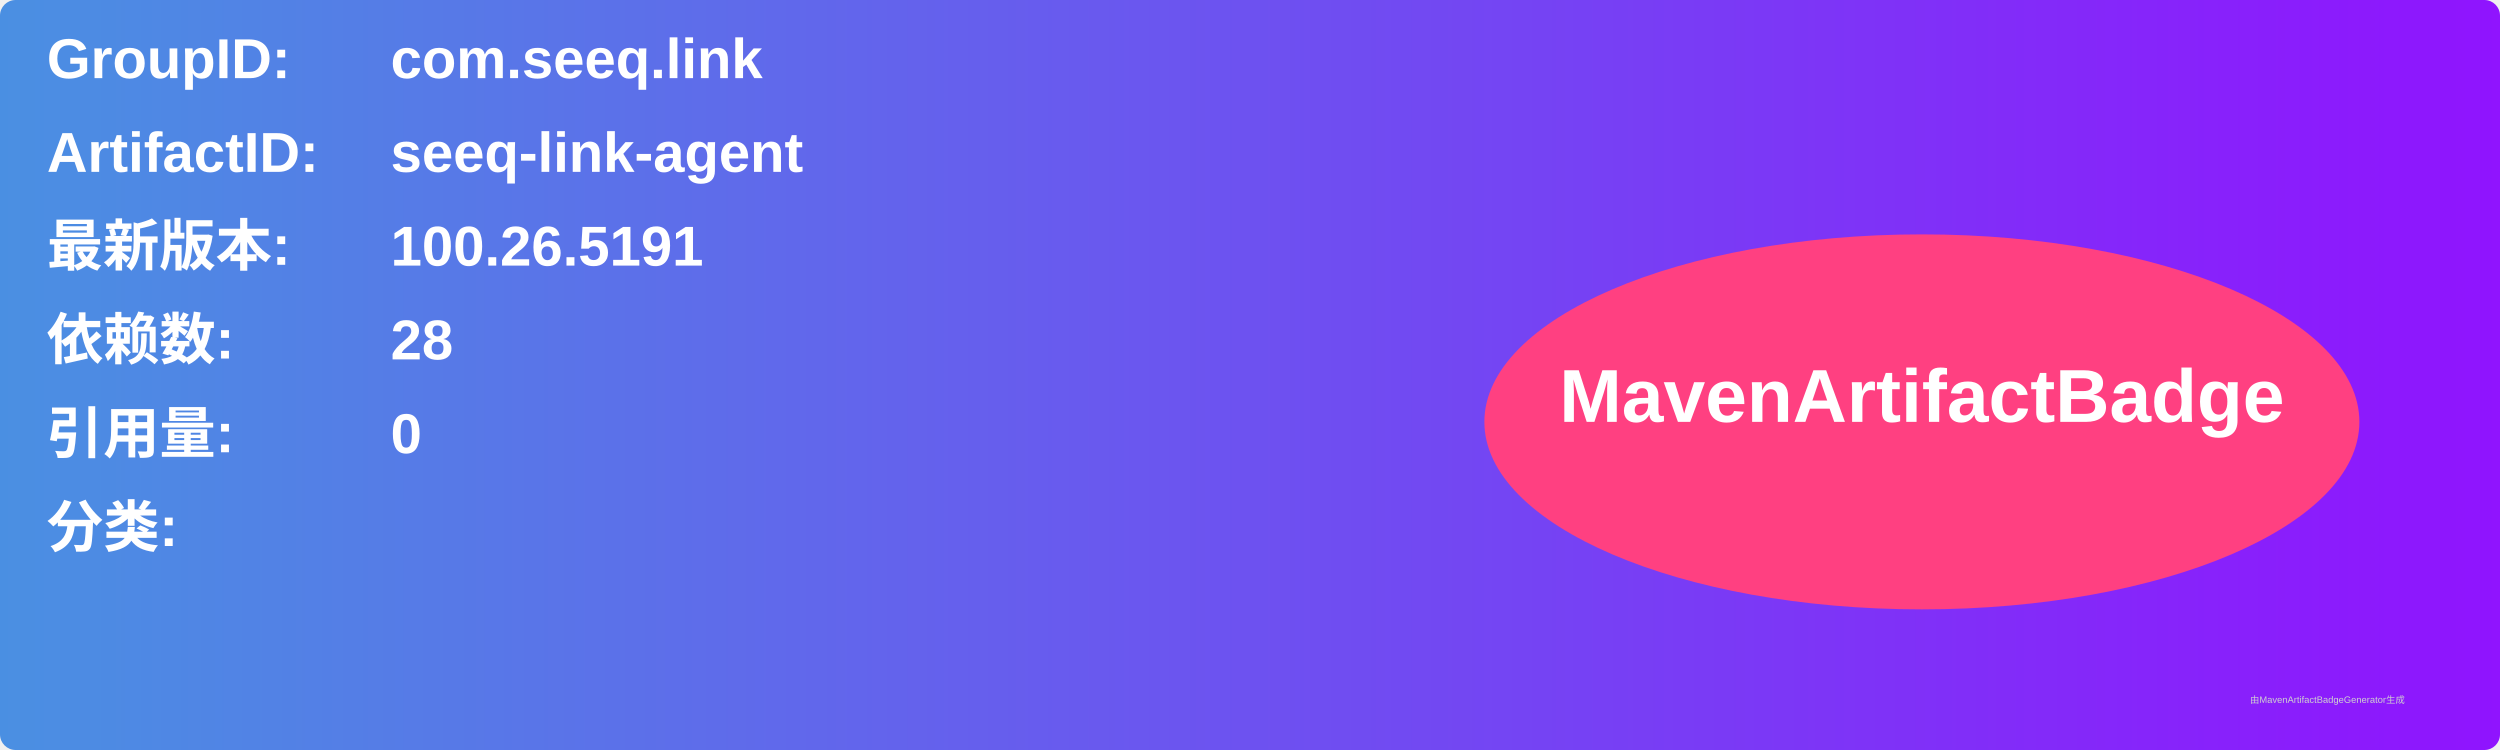
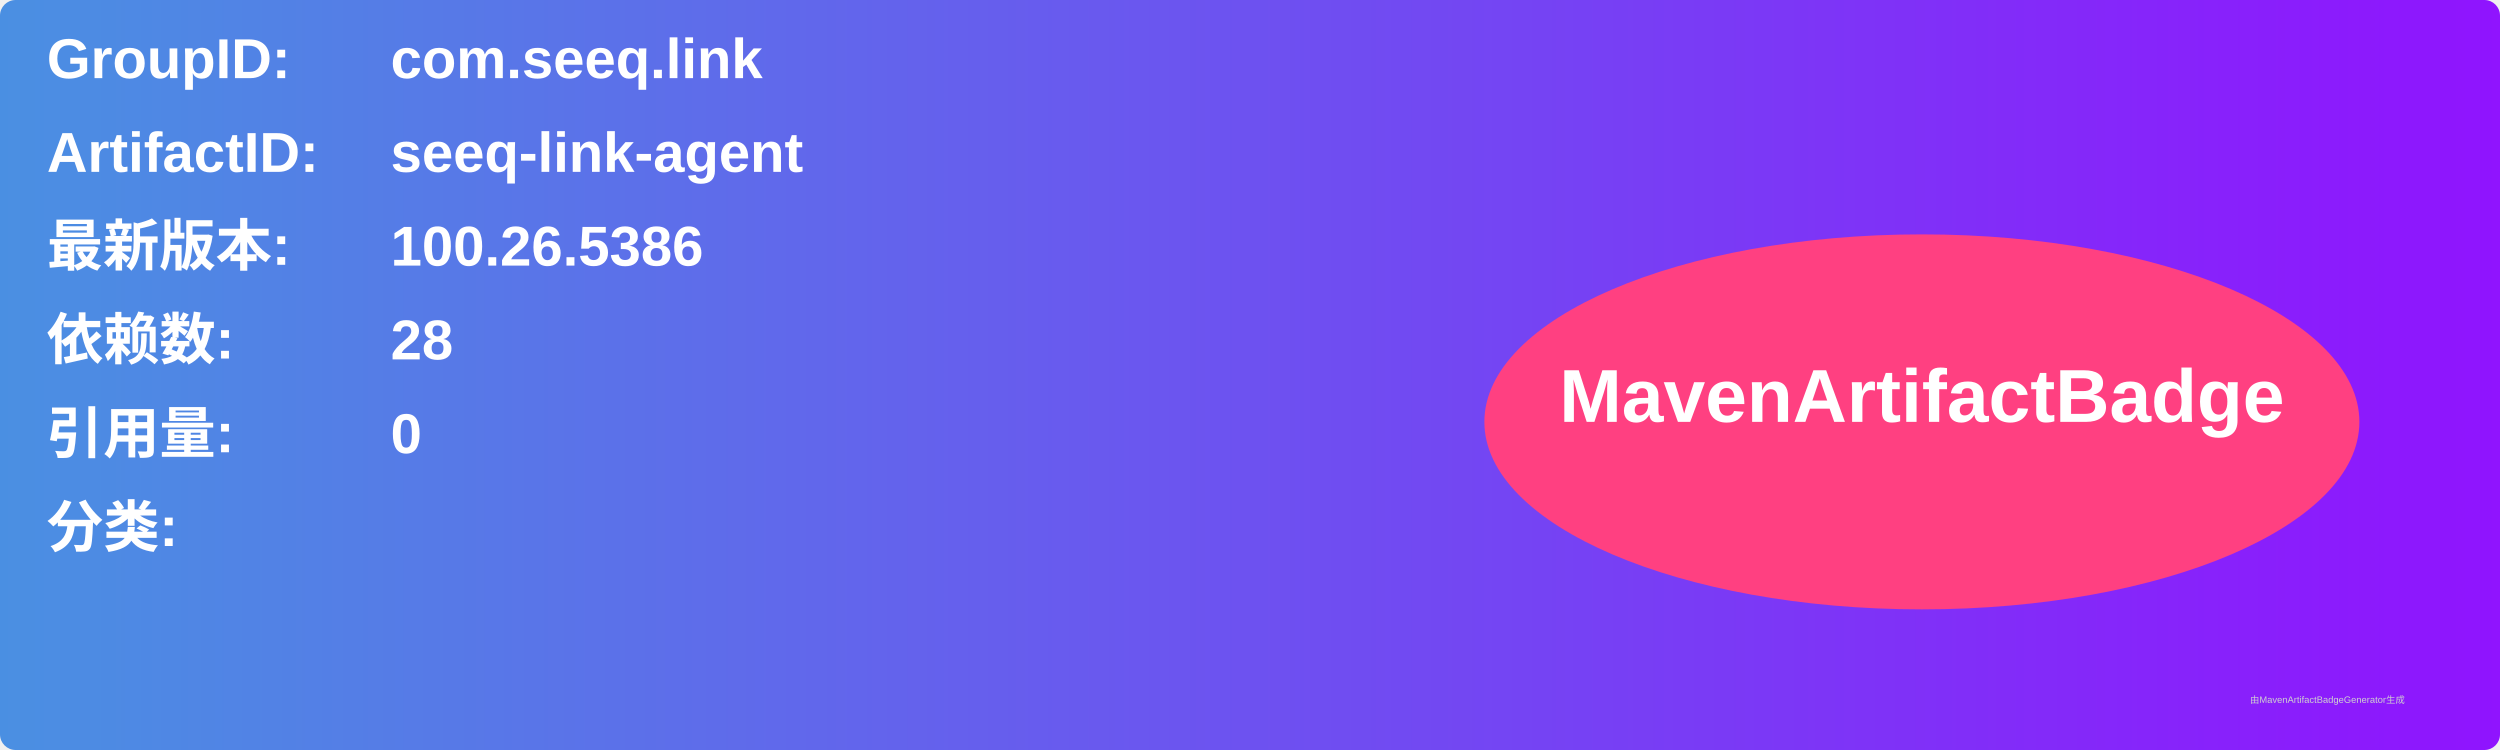
<svg xmlns="http://www.w3.org/2000/svg" width="800" height="240" viewBox="0 0 800 240">
  <linearGradient id="grad" x1="0%" y1="0%" x2="100%" y2="0%">
    <stop offset="0%" stop-color="#4a90e2" />
    <stop offset="100%" stop-color="#9013fe" />
  </linearGradient>
  <rect width="100%" height="100%" rx="5" ry="5" fill="url(#grad)" />
  <g transform="translate(15, 15)">
    <text x="0" y="10" font-family="Arial" font-size="18" fill="white" font-weight="bold" width="260">GroupID:</text>
    <text x="110" y="10" font-family="Arial" font-size="18" fill="white" font-weight="bold" width="460">com.seeq.link</text>
    <text x="0" y="40" font-family="Arial" font-size="18" fill="white" font-weight="bold" width="260">ArtifactID:</text>
    <text x="110" y="40" font-family="Arial" font-size="18" fill="white" font-weight="bold" width="460">seeq-link-agent</text>
    <text x="0" y="70" font-family="Arial" font-size="18" fill="white" font-weight="bold">最新版本:</text>
    <text x="110" y="70" font-family="Arial" font-size="18" fill="white" font-weight="bold">
-       <tspan font-weight="bold">100.26.5191</tspan>
+       <tspan font-weight="bold">100.26.5386</tspan>
    </text>
    <text x="0" y="100" font-family="Arial" font-size="18" fill="white" font-weight="bold">依赖数: </text>
    <text x="110" y="100" font-family="Arial" font-size="18" fill="white">
      <tspan font-weight="bold">28</tspan>
    </text>
    <text x="0" y="130" font-family="Arial" font-size="18" fill="white" font-weight="bold">引用量: </text>
    <text x="110" y="130" font-family="Arial" font-size="18" fill="white">
      <tspan font-weight="bold">0</tspan>
    </text>
    <text x="0" y="160" font-family="Arial" font-size="18" fill="white" font-weight="bold">分类:</text>
    <text x="10" y="190" font-family="Arial" font-size="10" fill="white">
      <tspan font-weight="bold" />
    </text>
    <ellipse cx="600" cy="120" rx="140" ry="60" fill="#ff4081" />
    <text x="600" y="120" text-anchor="middle" font-family="Arial" font-size="24" fill="white" font-weight="bold">MavenArtifactBadge</text>
  </g>
  <text x="720" y="225" font-family="Arial" font-size="3" fill="#d0d0d0">由MavenArtifactBadgeGenerator生成</text>
</svg>
